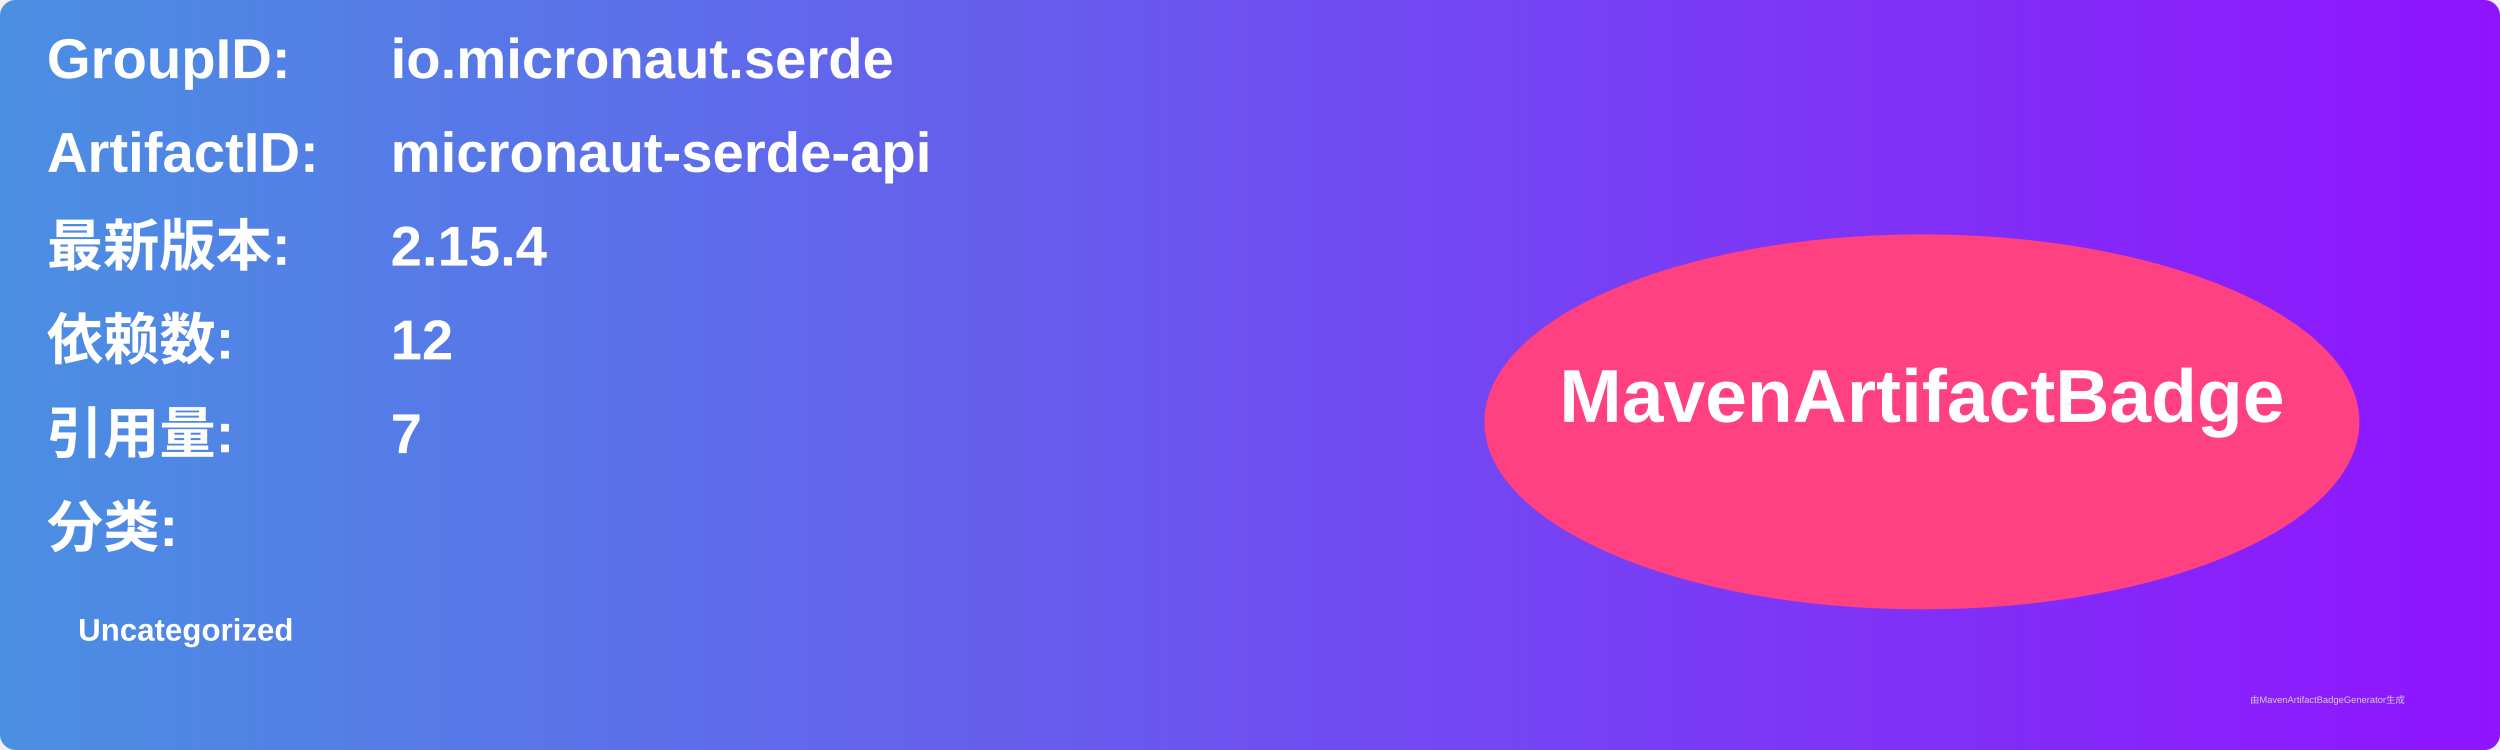
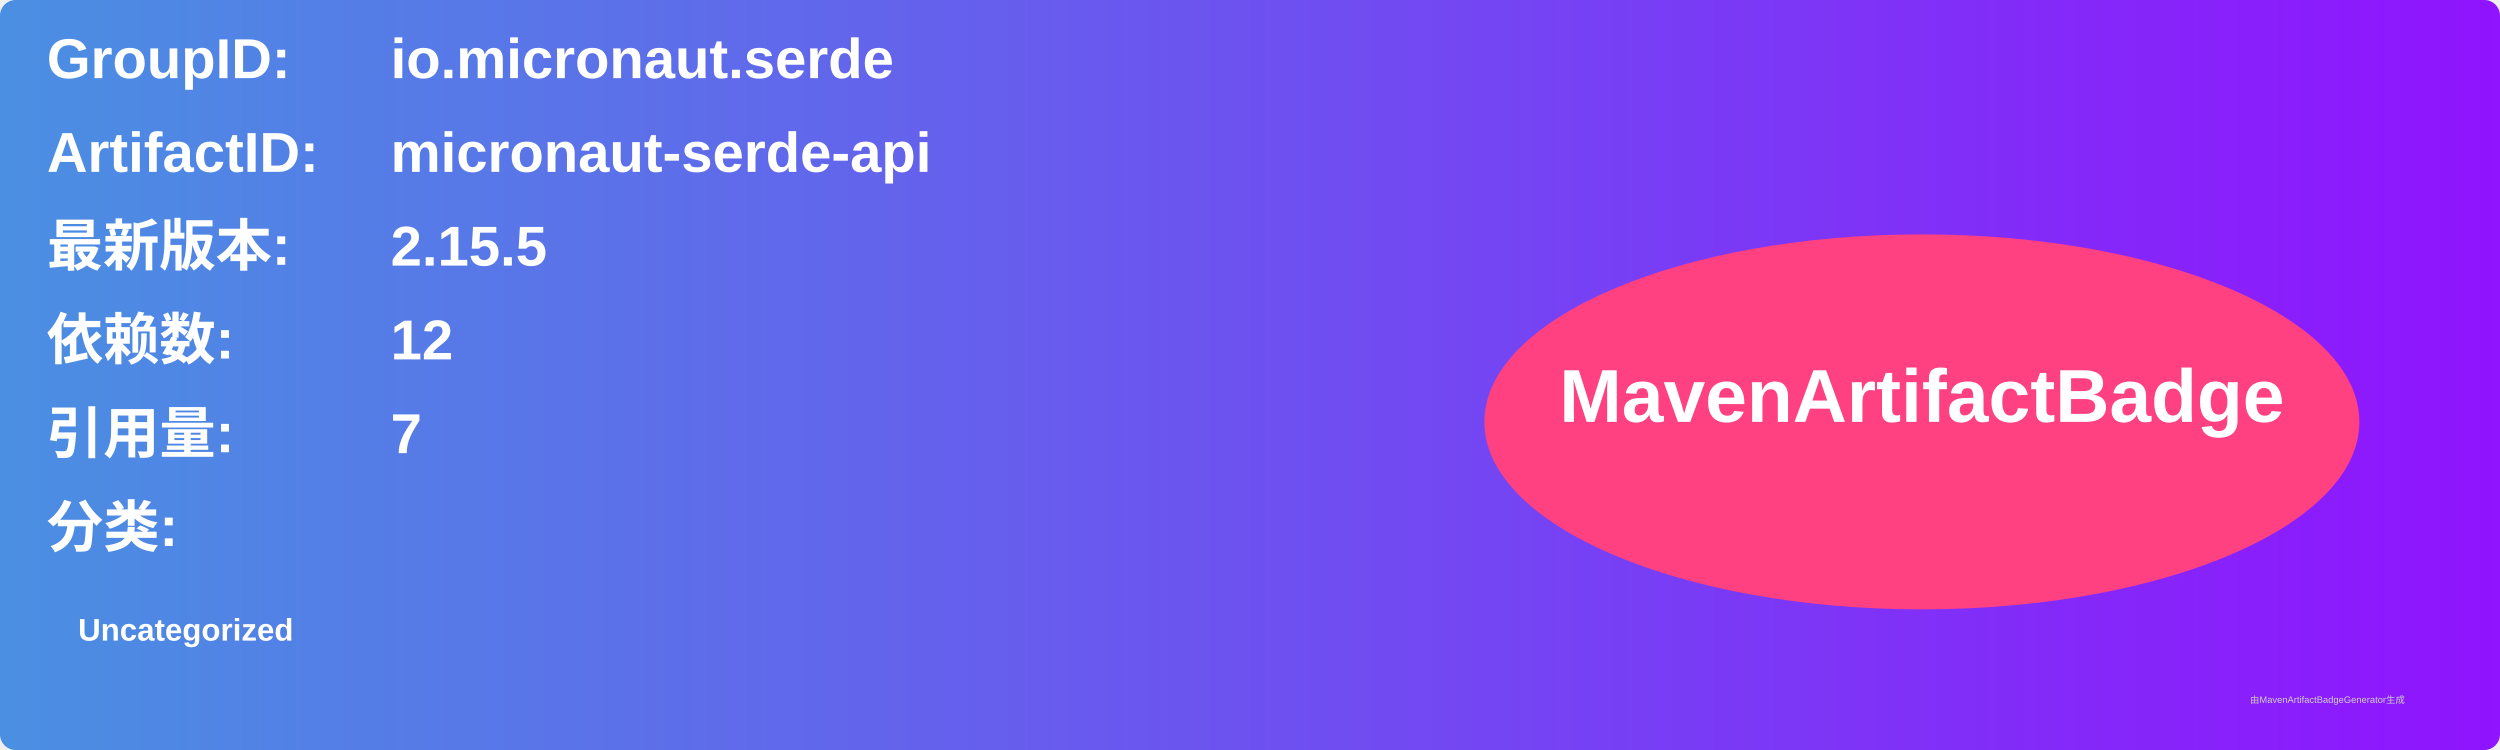
<svg xmlns="http://www.w3.org/2000/svg" width="800" height="240" viewBox="0 0 800 240">
  <linearGradient id="grad" x1="0%" y1="0%" x2="100%" y2="0%">
    <stop offset="0%" stop-color="#4a90e2" />
    <stop offset="100%" stop-color="#9013fe" />
  </linearGradient>
  <rect width="100%" height="100%" rx="5" ry="5" fill="url(#grad)" />
  <g transform="translate(15, 15)">
    <text x="0" y="10" font-family="Arial" font-size="18" fill="white" font-weight="bold" width="260">GroupID:</text>
    <text x="110" y="10" font-family="Arial" font-size="18" fill="white" font-weight="bold" width="460">io.micronaut.serde</text>
    <text x="0" y="40" font-family="Arial" font-size="18" fill="white" font-weight="bold" width="260">ArtifactID:</text>
    <text x="110" y="40" font-family="Arial" font-size="18" fill="white" font-weight="bold" width="460">micronaut-serde-api</text>
    <text x="0" y="70" font-family="Arial" font-size="18" fill="white" font-weight="bold">最新版本:</text>
    <text x="110" y="70" font-family="Arial" font-size="18" fill="white" font-weight="bold">
-       <tspan font-weight="bold">2.15.4</tspan>
+       <tspan font-weight="bold">2.15.5</tspan>
    </text>
    <text x="0" y="100" font-family="Arial" font-size="18" fill="white" font-weight="bold">依赖数: </text>
    <text x="110" y="100" font-family="Arial" font-size="18" fill="white">
      <tspan font-weight="bold">12</tspan>
    </text>
    <text x="0" y="130" font-family="Arial" font-size="18" fill="white" font-weight="bold">引用量: </text>
    <text x="110" y="130" font-family="Arial" font-size="18" fill="white">
      <tspan font-weight="bold">7</tspan>
    </text>
    <text x="0" y="160" font-family="Arial" font-size="18" fill="white" font-weight="bold">分类:</text>
    <text x="10" y="190" font-family="Arial" font-size="10" fill="white">
      <tspan font-weight="bold">Uncategorized</tspan>
    </text>
    <ellipse cx="600" cy="120" rx="140" ry="60" fill="#ff4081" />
    <text x="600" y="120" text-anchor="middle" font-family="Arial" font-size="24" fill="white" font-weight="bold">MavenArtifactBadge</text>
  </g>
  <text x="720" y="225" font-family="Arial" font-size="3" fill="#d0d0d0">由MavenArtifactBadgeGenerator生成</text>
</svg>
